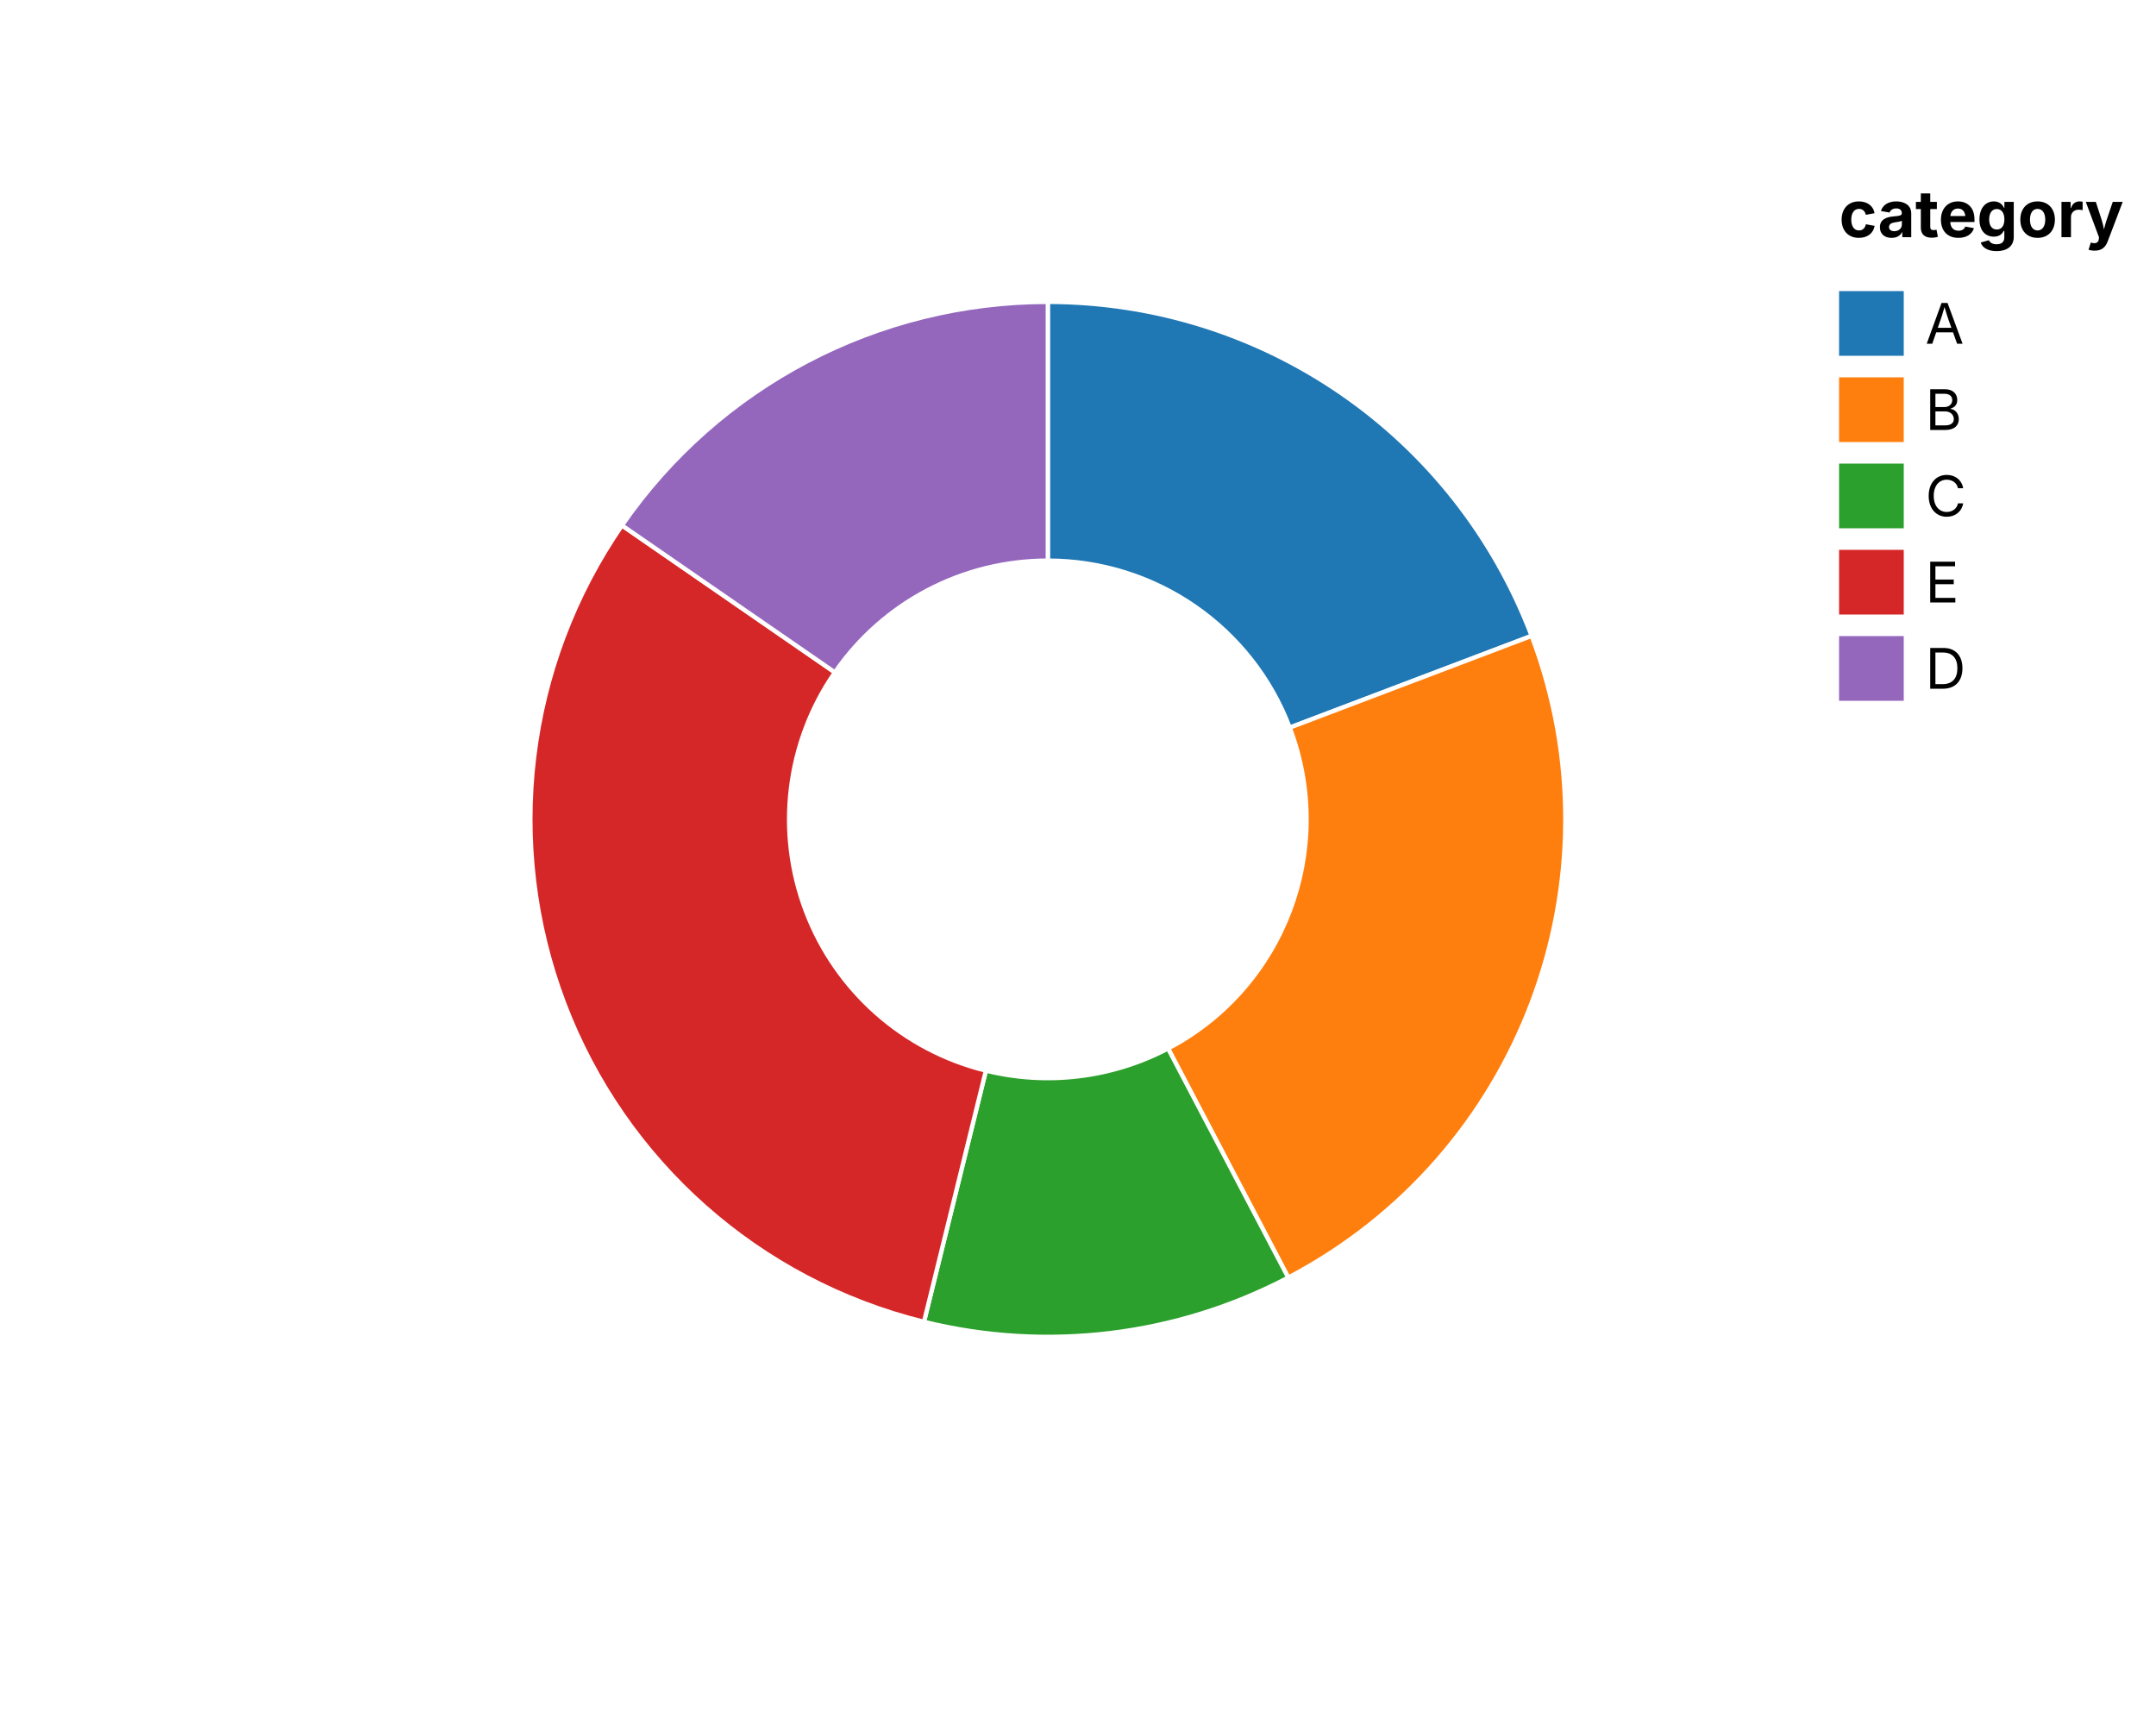
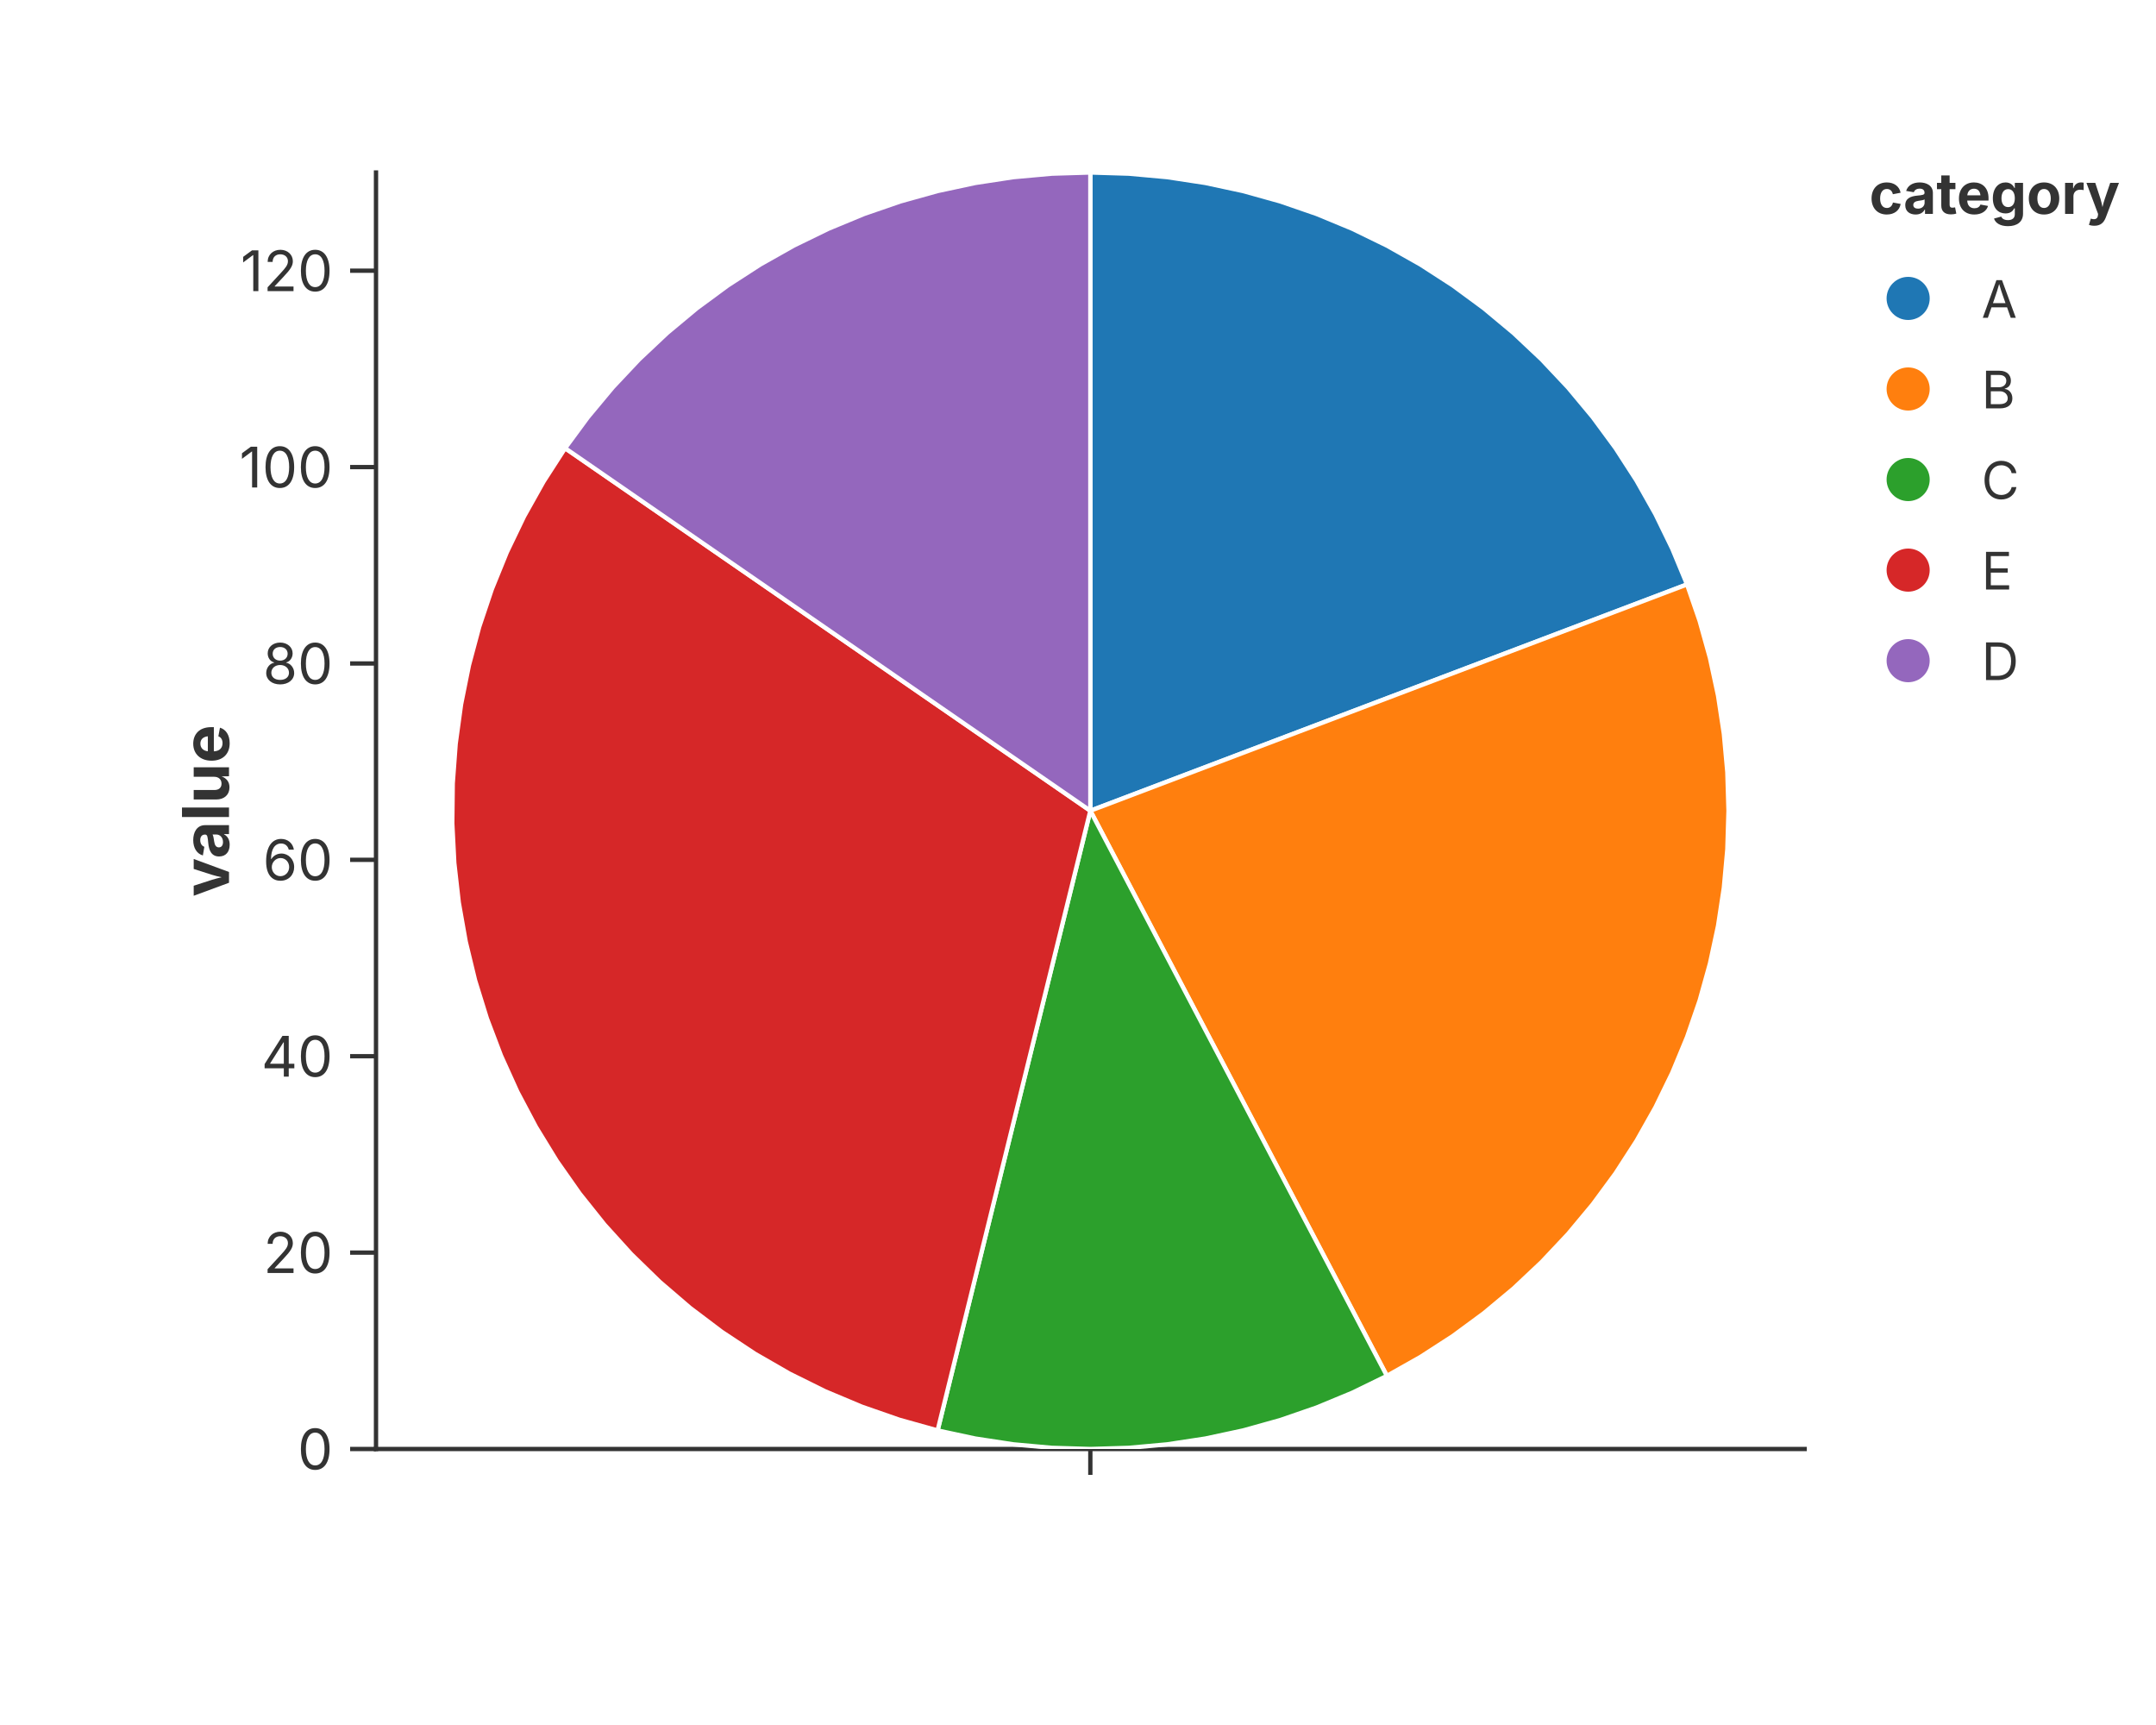
<svg xmlns="http://www.w3.org/2000/svg" width="500" height="400" viewBox="0 0 500 400">
-   <rect width="100%" height="100%" fill="white" />
-   <path d="M 243 70 A 120 120 0 0 1 355.202 147.447 L 299.101 168.724 A 60 60 0 0 0 243 130 L 243 70 Z" fill="#1f77b4" stroke="white" stroke-width="1" opacity="1" />
-   <path d="M 355.202 147.447 A 120 120 0 0 1 298.767 296.255 L 270.883 243.127 A 60 60 0 0 0 299.101 168.724 L 355.202 147.447 Z" fill="#ff7f0e" stroke="white" stroke-width="1" opacity="1" />
-   <path d="M 298.767 296.255 A 120 120 0 0 1 214.282 306.513 L 228.641 248.257 A 60 60 0 0 0 270.883 243.127 L 298.767 296.255 Z" fill="#2ca02c" stroke="white" stroke-width="1" opacity="1" />
-   <path d="M 214.282 306.513 A 120 120 0 0 1 144.242 121.832 L 193.621 155.916 A 60 60 0 0 0 228.641 248.257 L 214.282 306.513 Z" fill="#d62728" stroke="white" stroke-width="1" opacity="1" />
-   <path d="M 144.242 121.832 A 120 120 0 0 1 243 70 L 243 130 A 60 60 0 0 0 193.621 155.916 L 144.242 121.832 Z" fill="#9467bd" stroke="white" stroke-width="1" opacity="1" />
-   <text x="426.5" y="55" font-size="15" font-family="Inter, -apple-system, BlinkMacSystemFont, 'Segoe UI', Roboto, Helvetica, Arial, 'PingFang SC', 'Microsoft YaHei', sans-serif" text-anchor="start" font-weight="bold">category</text>
-   <rect x="426.5" y="67.5" width="15" height="15" fill="#1f77b4" stroke="black" stroke-width="0.0" fill-opacity="1" />
-   <text x="446.5" y="75" font-size="13" font-family="Inter, -apple-system, BlinkMacSystemFont, 'Segoe UI', Roboto, Helvetica, Arial, 'PingFang SC', 'Microsoft YaHei', sans-serif" dominant-baseline="middle">A</text>
-   <rect x="426.5" y="87.5" width="15" height="15" fill="#ff7f0e" stroke="black" stroke-width="0.0" fill-opacity="1" />
-   <text x="446.5" y="95" font-size="13" font-family="Inter, -apple-system, BlinkMacSystemFont, 'Segoe UI', Roboto, Helvetica, Arial, 'PingFang SC', 'Microsoft YaHei', sans-serif" dominant-baseline="middle">B</text>
-   <rect x="426.5" y="107.5" width="15" height="15" fill="#2ca02c" stroke="black" stroke-width="0.0" fill-opacity="1" />
-   <text x="446.5" y="115" font-size="13" font-family="Inter, -apple-system, BlinkMacSystemFont, 'Segoe UI', Roboto, Helvetica, Arial, 'PingFang SC', 'Microsoft YaHei', sans-serif" dominant-baseline="middle">C</text>
-   <rect x="426.5" y="127.5" width="15" height="15" fill="#d62728" stroke="black" stroke-width="0.0" fill-opacity="1" />
-   <text x="446.5" y="135" font-size="13" font-family="Inter, -apple-system, BlinkMacSystemFont, 'Segoe UI', Roboto, Helvetica, Arial, 'PingFang SC', 'Microsoft YaHei', sans-serif" dominant-baseline="middle">E</text>
-   <rect x="426.5" y="147.5" width="15" height="15" fill="#9467bd" stroke="black" stroke-width="0.0" fill-opacity="1" />
-   <text x="446.5" y="155" font-size="13" font-family="Inter, -apple-system, BlinkMacSystemFont, 'Segoe UI', Roboto, Helvetica, Arial, 'PingFang SC', 'Microsoft YaHei', sans-serif" dominant-baseline="middle">D</text>
+   <rect width="100%" height="100%" fill="rgba(255,255,255,1.000)" />
+   <line x1="87.20" y1="336.00" x2="418.52" y2="336.00" stroke="rgba(51,51,51,1.000)" stroke-width="1" stroke-linecap="square" />
+   <line x1="252.86" y1="336.00" x2="252.86" y2="342.00" stroke="rgba(51,51,51,1.000)" stroke-width="1.0" />
+   <text x="252.86" y="345.00" font-size="13" font-family="Inter, -apple-system, BlinkMacSystemFont, 'Segoe UI', Roboto, Helvetica, Arial, 'PingFang SC', 'Microsoft YaHei', Ubuntu, Cantarell, 'Noto Sans', sans-serif" fill="rgba(51,51,51,1.000)" text-anchor="middle" dominant-baseline="hanging" />
+   <line x1="87.20" y1="40.00" x2="87.20" y2="336.00" stroke="rgba(51,51,51,1.000)" stroke-width="1" stroke-linecap="square" />
+   <line x1="87.20" y1="336.00" x2="81.20" y2="336.00" stroke="rgba(51,51,51,1.000)" stroke-width="1.0" />
+   <text x="77.20" y="336.00" font-size="13" font-family="Inter, -apple-system, BlinkMacSystemFont, 'Segoe UI', Roboto, Helvetica, Arial, 'PingFang SC', 'Microsoft YaHei', Ubuntu, Cantarell, 'Noto Sans', sans-serif" fill="rgba(51,51,51,1.000)" text-anchor="end" dominant-baseline="central">0</text>
+   <line x1="87.20" y1="290.46" x2="81.20" y2="290.46" stroke="rgba(51,51,51,1.000)" stroke-width="1.0" />
+   <text x="77.20" y="290.46" font-size="13" font-family="Inter, -apple-system, BlinkMacSystemFont, 'Segoe UI', Roboto, Helvetica, Arial, 'PingFang SC', 'Microsoft YaHei', Ubuntu, Cantarell, 'Noto Sans', sans-serif" fill="rgba(51,51,51,1.000)" text-anchor="end" dominant-baseline="central">20</text>
+   <line x1="87.20" y1="244.92" x2="81.20" y2="244.92" stroke="rgba(51,51,51,1.000)" stroke-width="1.0" />
+   <text x="77.20" y="244.92" font-size="13" font-family="Inter, -apple-system, BlinkMacSystemFont, 'Segoe UI', Roboto, Helvetica, Arial, 'PingFang SC', 'Microsoft YaHei', Ubuntu, Cantarell, 'Noto Sans', sans-serif" fill="rgba(51,51,51,1.000)" text-anchor="end" dominant-baseline="central">40</text>
+   <line x1="87.20" y1="199.38" x2="81.20" y2="199.38" stroke="rgba(51,51,51,1.000)" stroke-width="1.0" />
+   <text x="77.20" y="199.38" font-size="13" font-family="Inter, -apple-system, BlinkMacSystemFont, 'Segoe UI', Roboto, Helvetica, Arial, 'PingFang SC', 'Microsoft YaHei', Ubuntu, Cantarell, 'Noto Sans', sans-serif" fill="rgba(51,51,51,1.000)" text-anchor="end" dominant-baseline="central">60</text>
+   <line x1="87.20" y1="153.85" x2="81.20" y2="153.85" stroke="rgba(51,51,51,1.000)" stroke-width="1.0" />
+   <text x="77.20" y="153.85" font-size="13" font-family="Inter, -apple-system, BlinkMacSystemFont, 'Segoe UI', Roboto, Helvetica, Arial, 'PingFang SC', 'Microsoft YaHei', Ubuntu, Cantarell, 'Noto Sans', sans-serif" fill="rgba(51,51,51,1.000)" text-anchor="end" dominant-baseline="central">80</text>
+   <line x1="87.20" y1="108.31" x2="81.20" y2="108.31" stroke="rgba(51,51,51,1.000)" stroke-width="1.0" />
+   <text x="77.20" y="108.31" font-size="13" font-family="Inter, -apple-system, BlinkMacSystemFont, 'Segoe UI', Roboto, Helvetica, Arial, 'PingFang SC', 'Microsoft YaHei', Ubuntu, Cantarell, 'Noto Sans', sans-serif" fill="rgba(51,51,51,1.000)" text-anchor="end" dominant-baseline="central">100</text>
+   <line x1="87.20" y1="62.77" x2="81.20" y2="62.77" stroke="rgba(51,51,51,1.000)" stroke-width="1.0" />
+   <text x="77.20" y="62.77" font-size="13" font-family="Inter, -apple-system, BlinkMacSystemFont, 'Segoe UI', Roboto, Helvetica, Arial, 'PingFang SC', 'Microsoft YaHei', Ubuntu, Cantarell, 'Noto Sans', sans-serif" fill="rgba(51,51,51,1.000)" text-anchor="end" dominant-baseline="central">120</text>
+   <text x="47.50" y="188.00" text-anchor="middle" font-size="15" font-family="Inter, -apple-system, BlinkMacSystemFont, 'Segoe UI', Roboto, Helvetica, Arial, 'PingFang SC', 'Microsoft YaHei', Ubuntu, Cantarell, 'Noto Sans', sans-serif" fill="rgba(51,51,51,1.000)" font-weight="bold" transform="rotate(-90, 47.50, 188.00)" dominant-baseline="middle">value</text>
+   <defs>
+     <clipPath id="plot-clip-area">
+       <rect x="87.200" y="40.000" width="331.320" height="296.000" />
+     </clipPath>
+   </defs>
+   <polygon points="252.860,188.000 252.860,40.000 261.796,40.270 270.699,41.079 279.538,42.424 288.279,44.301 296.890,46.701 305.342,49.618 313.601,53.039 321.639,56.953 329.426,61.344 336.934,66.198 344.134,71.497 351.002,77.220 357.512,83.348 363.640,89.858 369.363,96.726 374.662,103.926 379.516,111.434 383.908,119.221 387.821,127.259 391.242,135.518 252.860,188.000 252.860,188.000 252.860,188.000 252.860,188.000 252.860,188.000 252.860,188.000 252.860,188.000 252.860,188.000 252.860,188.000 252.860,188.000 252.860,188.000 252.860,188.000 252.860,188.000 252.860,188.000 252.860,188.000 252.860,188.000 252.860,188.000 252.860,188.000 252.860,188.000 252.860,188.000" fill="rgba(31,119,180,1.000)" stroke="rgba(255,255,255,1.000)" stroke-width="1.000" fill-opacity="1.000" stroke-opacity="1.000" clip-path="url(#plot-clip-area)" />
+   <polygon points="252.860,188.000 391.242,135.518 394.159,143.970 396.559,152.581 398.436,161.322 399.781,170.161 400.590,179.064 400.860,188.000 400.590,196.936 399.781,205.839 398.436,214.678 396.559,223.419 394.159,232.030 391.242,240.482 387.821,248.741 383.908,256.779 379.516,264.566 374.662,272.074 369.363,279.274 363.640,286.142 357.512,292.652 351.002,298.780 344.134,304.503 336.934,309.802 329.426,314.656 321.639,319.047 252.860,188.000 252.860,188.000 252.860,188.000 252.860,188.000 252.860,188.000 252.860,188.000 252.860,188.000 252.860,188.000 252.860,188.000 252.860,188.000 252.860,188.000 252.860,188.000 252.860,188.000 252.860,188.000 252.860,188.000 252.860,188.000 252.860,188.000 252.860,188.000 252.860,188.000 252.860,188.000 252.860,188.000 252.860,188.000 252.860,188.000 252.860,188.000" fill="rgba(255,127,14,1.000)" stroke="rgba(255,255,255,1.000)" stroke-width="1.000" fill-opacity="1.000" stroke-opacity="1.000" clip-path="url(#plot-clip-area)" />
+   <polygon points="252.860,188.000 321.639,319.047 313.601,322.961 305.342,326.382 296.890,329.299 288.279,331.699 279.538,333.576 270.699,334.921 261.796,335.730 252.860,336.000 243.924,335.730 235.021,334.921 226.182,333.576 217.441,331.699 252.860,188.000 252.860,188.000 252.860,188.000 252.860,188.000 252.860,188.000 252.860,188.000 252.860,188.000 252.860,188.000 252.860,188.000 252.860,188.000 252.860,188.000 252.860,188.000" fill="rgba(44,160,44,1.000)" stroke="rgba(255,255,255,1.000)" stroke-width="1.000" fill-opacity="1.000" stroke-opacity="1.000" clip-path="url(#plot-clip-area)" />
+   <polygon points="252.860,188.000 217.441,331.699 208.554,329.213 199.839,326.177 191.331,322.604 183.061,318.507 175.063,313.904 167.368,308.810 160.005,303.247 153.003,297.236 146.389,290.800 140.189,283.965 134.427,276.756 129.126,269.202 124.305,261.333 119.985,253.178 116.181,244.770 112.909,236.142 110.180,227.326 108.007,218.357 106.396,209.270 105.356,200.101 104.888,190.884 104.996,181.656 105.679,172.453 106.934,163.311 108.756,154.264 111.139,145.348 114.073,136.599 117.546,128.049 121.545,119.732 126.055,111.681 131.058,103.926 252.860,188.000 252.860,188.000 252.860,188.000 252.860,188.000 252.860,188.000 252.860,188.000 252.860,188.000 252.860,188.000 252.860,188.000 252.860,188.000 252.860,188.000 252.860,188.000 252.860,188.000 252.860,188.000 252.860,188.000 252.860,188.000 252.860,188.000 252.860,188.000 252.860,188.000 252.860,188.000 252.860,188.000 252.860,188.000 252.860,188.000 252.860,188.000 252.860,188.000 252.860,188.000 252.860,188.000 252.860,188.000 252.860,188.000 252.860,188.000 252.860,188.000" fill="rgba(214,39,40,1.000)" stroke="rgba(255,255,255,1.000)" stroke-width="1.000" fill-opacity="1.000" stroke-opacity="1.000" clip-path="url(#plot-clip-area)" />
+   <polygon points="252.860,188.000 131.058,103.926 136.357,96.726 142.080,89.858 148.208,83.348 154.718,77.220 161.586,71.497 168.786,66.198 176.294,61.344 184.081,56.953 192.119,53.039 200.378,49.618 208.830,46.701 217.441,44.301 226.182,42.424 235.021,41.079 243.924,40.270 252.860,40.000 252.860,188.000 252.860,188.000 252.860,188.000 252.860,188.000 252.860,188.000 252.860,188.000 252.860,188.000 252.860,188.000 252.860,188.000 252.860,188.000 252.860,188.000 252.860,188.000 252.860,188.000 252.860,188.000 252.860,188.000 252.860,188.000" fill="rgba(148,103,189,1.000)" stroke="rgba(255,255,255,1.000)" stroke-width="1.000" fill-opacity="1.000" stroke-opacity="1.000" clip-path="url(#plot-clip-area)" />
+   <text x="433.520" y="49.600" font-size="13.2" font-family="Inter, -apple-system, BlinkMacSystemFont, 'Segoe UI', Roboto, Helvetica, Arial, 'PingFang SC', 'Microsoft YaHei', Ubuntu, Cantarell, 'Noto Sans', sans-serif" fill="rgba(51,51,51,1.000)" fill-opacity="1.000" text-anchor="start" font-weight="bold">category</text>
+   <circle cx="442.520" cy="69.200" r="5.000" fill="rgba(31,119,180,1.000)" stroke="none" stroke-width="0.000" fill-opacity="1.000" stroke-opacity="1.000" />
+   <text x="459.520" y="73.700" font-size="12.0" font-family="Inter, -apple-system, BlinkMacSystemFont, 'Segoe UI', Roboto, Helvetica, Arial, 'PingFang SC', 'Microsoft YaHei', Ubuntu, Cantarell, 'Noto Sans', sans-serif" fill="rgba(51,51,51,1.000)" fill-opacity="1.000" text-anchor="start" font-weight="normal">A</text>
+   <circle cx="442.520" cy="90.200" r="5.000" fill="rgba(255,127,14,1.000)" stroke="none" stroke-width="0.000" fill-opacity="1.000" stroke-opacity="1.000" />
+   <text x="459.520" y="94.700" font-size="12.0" font-family="Inter, -apple-system, BlinkMacSystemFont, 'Segoe UI', Roboto, Helvetica, Arial, 'PingFang SC', 'Microsoft YaHei', Ubuntu, Cantarell, 'Noto Sans', sans-serif" fill="rgba(51,51,51,1.000)" fill-opacity="1.000" text-anchor="start" font-weight="normal">B</text>
+   <circle cx="442.520" cy="111.200" r="5.000" fill="rgba(44,160,44,1.000)" stroke="none" stroke-width="0.000" fill-opacity="1.000" stroke-opacity="1.000" />
+   <text x="459.520" y="115.700" font-size="12.0" font-family="Inter, -apple-system, BlinkMacSystemFont, 'Segoe UI', Roboto, Helvetica, Arial, 'PingFang SC', 'Microsoft YaHei', Ubuntu, Cantarell, 'Noto Sans', sans-serif" fill="rgba(51,51,51,1.000)" fill-opacity="1.000" text-anchor="start" font-weight="normal">C</text>
+   <circle cx="442.520" cy="132.200" r="5.000" fill="rgba(214,39,40,1.000)" stroke="none" stroke-width="0.000" fill-opacity="1.000" stroke-opacity="1.000" />
+   <text x="459.520" y="136.700" font-size="12.0" font-family="Inter, -apple-system, BlinkMacSystemFont, 'Segoe UI', Roboto, Helvetica, Arial, 'PingFang SC', 'Microsoft YaHei', Ubuntu, Cantarell, 'Noto Sans', sans-serif" fill="rgba(51,51,51,1.000)" fill-opacity="1.000" text-anchor="start" font-weight="normal">E</text>
+   <circle cx="442.520" cy="153.200" r="5.000" fill="rgba(148,103,189,1.000)" stroke="none" stroke-width="0.000" fill-opacity="1.000" stroke-opacity="1.000" />
+   <text x="459.520" y="157.700" font-size="12.0" font-family="Inter, -apple-system, BlinkMacSystemFont, 'Segoe UI', Roboto, Helvetica, Arial, 'PingFang SC', 'Microsoft YaHei', Ubuntu, Cantarell, 'Noto Sans', sans-serif" fill="rgba(51,51,51,1.000)" fill-opacity="1.000" text-anchor="start" font-weight="normal">D</text>
</svg>
